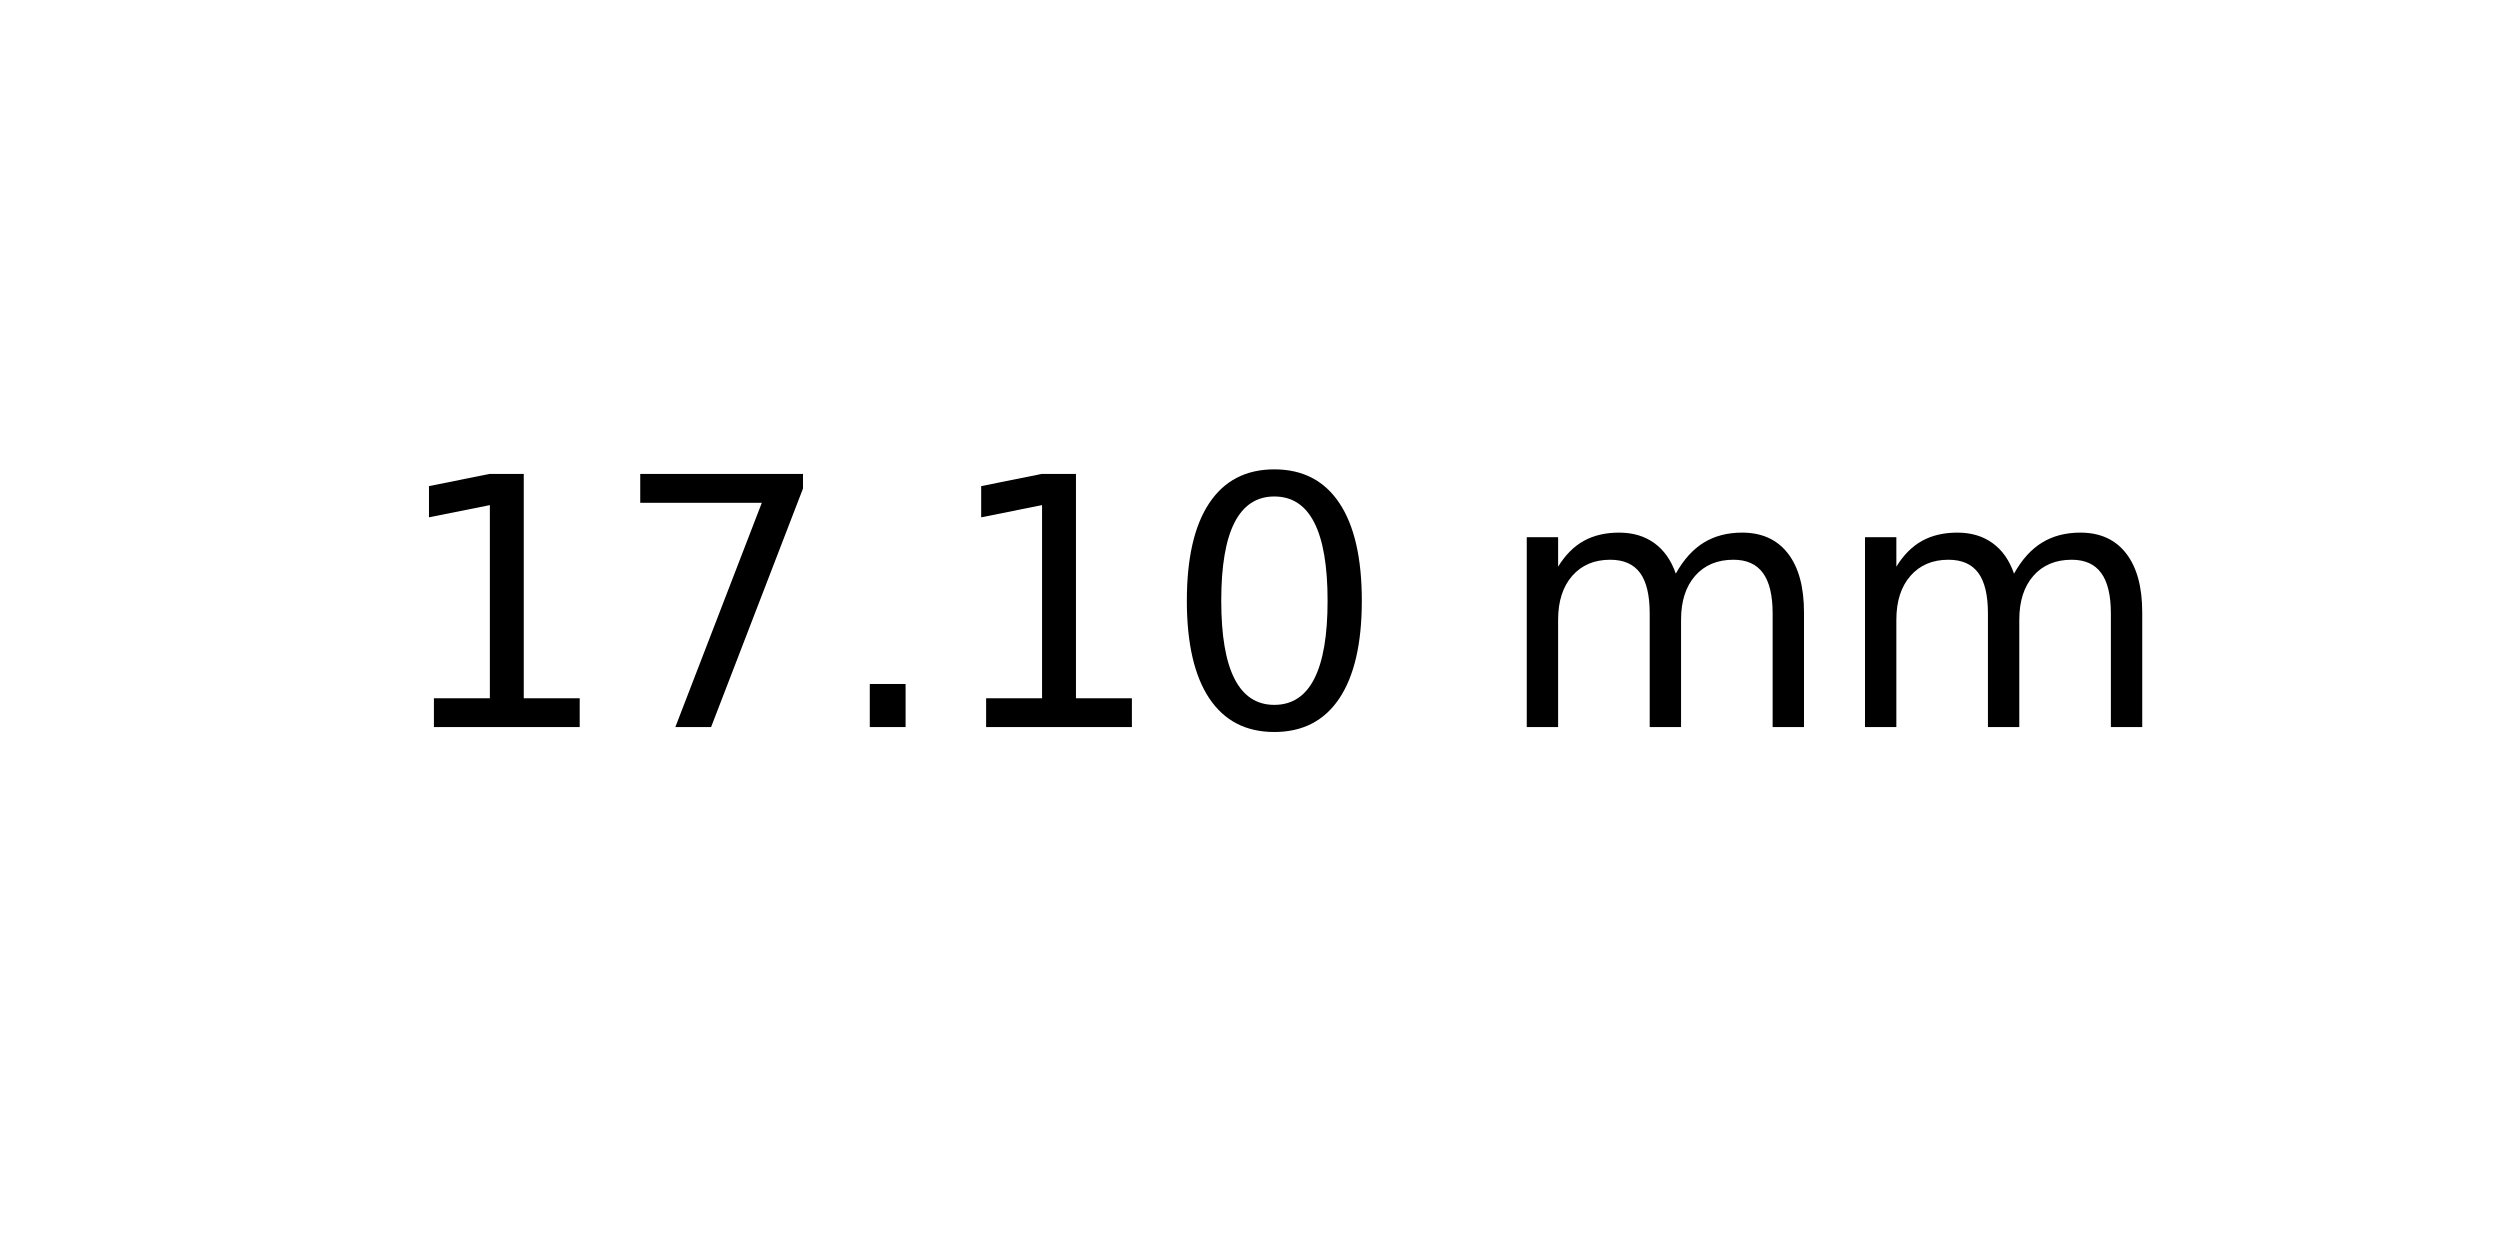
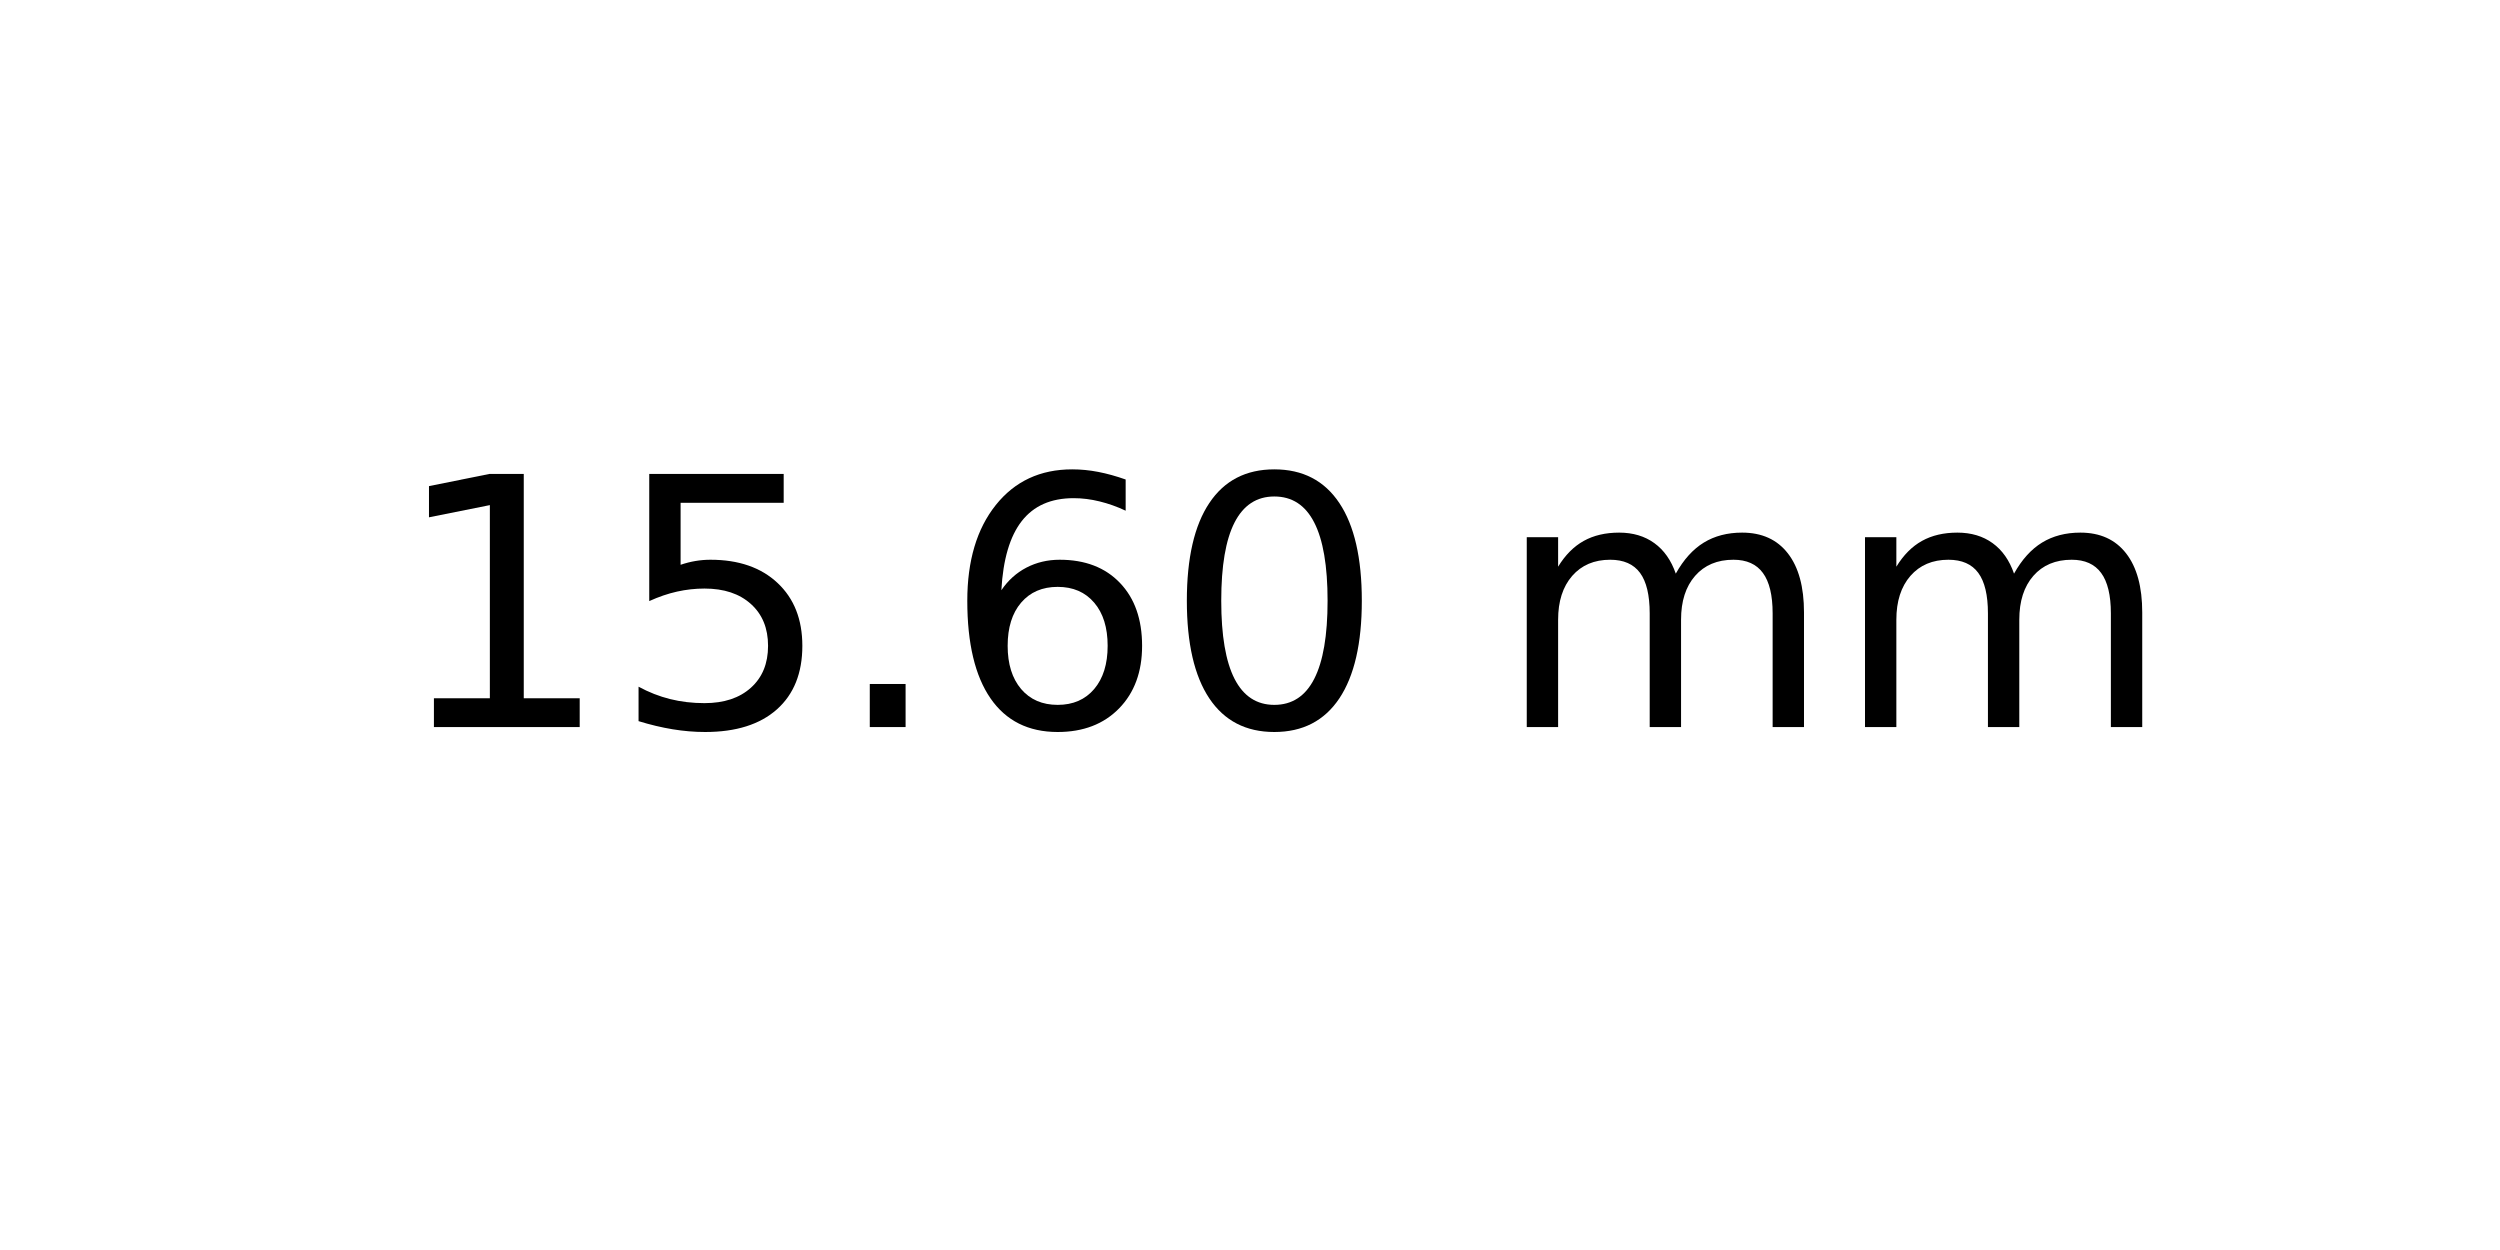
<svg xmlns="http://www.w3.org/2000/svg" xmlns:xlink="http://www.w3.org/1999/xlink" width="72pt" height="36pt" viewBox="0 0 72 36" version="1.1">
  <defs>
    <style type="text/css">*{stroke-linejoin: round; stroke-linecap: butt}</style>
  </defs>
  <g id="figure_1">
    <g id="axes_1">
      <g id="text_1">
        <g transform="translate(11.25625 20.93937) scale(0.1 -0.1)">
          <defs>
            <path id="DejaVuSans-31" d="M 794 531  L 1825 531  L 1825 4091  L 703 3866  L 703 4441  L 1819 4666  L 2450 4666  L 2450 531  L 3481 531  L 3481 0  L 794 0  L 794 531  z " transform="scale(0.015625)" />
-             <path id="DejaVuSans-37" d="M 525 4666  L 3525 4666  L 3525 4397  L 1831 0  L 1172 0  L 2766 4134  L 525 4134  L 525 4666  z " transform="scale(0.015625)" />
+             <path id="DejaVuSans-35" d="M 691 4666  L 3169 4666  L 3169 4134  L 1269 4134  L 1269 2991  Q 1406 3038 1543 3061  Q 1681 3084 1819 3084  Q 2600 3084 3056 2656  Q 3513 2228 3513 1497  Q 3513 744 3044 326  Q 2575 -91 1722 -91  Q 1428 -91 1123 -41  Q 819 9 494 109  L 494 744  Q 775 591 1075 516  Q 1375 441 1709 441  Q 2250 441 2565 725  Q 2881 1009 2881 1497  Q 2881 1984 2565 2268  Q 2250 2553 1709 2553  Q 1456 2553 1204 2497  Q 953 2441 691 2322  L 691 4666  z " transform="scale(0.015625)" />
            <path id="DejaVuSans-2e" d="M 684 794  L 1344 794  L 1344 0  L 684 0  L 684 794  z " transform="scale(0.015625)" />
+             <path id="DejaVuSans-36" d="M 2113 2584  Q 1688 2584 1439 2293  Q 1191 2003 1191 1497  Q 1191 994 1439 701  Q 1688 409 2113 409  Q 2538 409 2786 701  Q 3034 994 3034 1497  Q 3034 2003 2786 2293  Q 2538 2584 2113 2584  z M 3366 4563  L 3366 3988  Q 3128 4100 2886 4159  Q 2644 4219 2406 4219  Q 1781 4219 1451 3797  Q 1122 3375 1075 2522  Q 1259 2794 1537 2939  Q 1816 3084 2150 3084  Q 2853 3084 3261 2657  Q 3669 2231 3669 1497  Q 3669 778 3244 343  Q 2819 -91 2113 -91  Q 1303 -91 875 529  Q 447 1150 447 2328  Q 447 3434 972 4092  Q 1497 4750 2381 4750  Q 2619 4750 2861 4703  Q 3103 4656 3366 4563  z " transform="scale(0.015625)" />
            <path id="DejaVuSans-30" d="M 2034 4250  Q 1547 4250 1301 3770  Q 1056 3291 1056 2328  Q 1056 1369 1301 889  Q 1547 409 2034 409  Q 2525 409 2770 889  Q 3016 1369 3016 2328  Q 3016 3291 2770 3770  Q 2525 4250 2034 4250  z M 2034 4750  Q 2819 4750 3233 4129  Q 3647 3509 3647 2328  Q 3647 1150 3233 529  Q 2819 -91 2034 -91  Q 1250 -91 836 529  Q 422 1150 422 2328  Q 422 3509 836 4129  Q 1250 4750 2034 4750  z " transform="scale(0.015625)" />
            <path id="DejaVuSans-20" transform="scale(0.015625)" />
            <path id="DejaVuSans-6d" d="M 3328 2828  Q 3544 3216 3844 3400  Q 4144 3584 4550 3584  Q 5097 3584 5394 3201  Q 5691 2819 5691 2113  L 5691 0  L 5113 0  L 5113 2094  Q 5113 2597 4934 2840  Q 4756 3084 4391 3084  Q 3944 3084 3684 2787  Q 3425 2491 3425 1978  L 3425 0  L 2847 0  L 2847 2094  Q 2847 2600 2669 2842  Q 2491 3084 2119 3084  Q 1678 3084 1418 2786  Q 1159 2488 1159 1978  L 1159 0  L 581 0  L 581 3500  L 1159 3500  L 1159 2956  Q 1356 3278 1631 3431  Q 1906 3584 2284 3584  Q 2666 3584 2933 3390  Q 3200 3197 3328 2828  z " transform="scale(0.015625)" />
          </defs>
          <use xlink:href="#DejaVuSans-31" />
-           <use xlink:href="#DejaVuSans-37" x="63.623" />
+           <use xlink:href="#DejaVuSans-35" x="63.623" />
          <use xlink:href="#DejaVuSans-2e" x="127.246" />
-           <use xlink:href="#DejaVuSans-31" x="159.033" />
+           <use xlink:href="#DejaVuSans-36" x="159.033" />
          <use xlink:href="#DejaVuSans-30" x="222.656" />
          <use xlink:href="#DejaVuSans-20" x="286.279" />
          <use xlink:href="#DejaVuSans-6d" x="318.066" />
          <use xlink:href="#DejaVuSans-6d" x="415.479" />
        </g>
      </g>
    </g>
  </g>
</svg>
